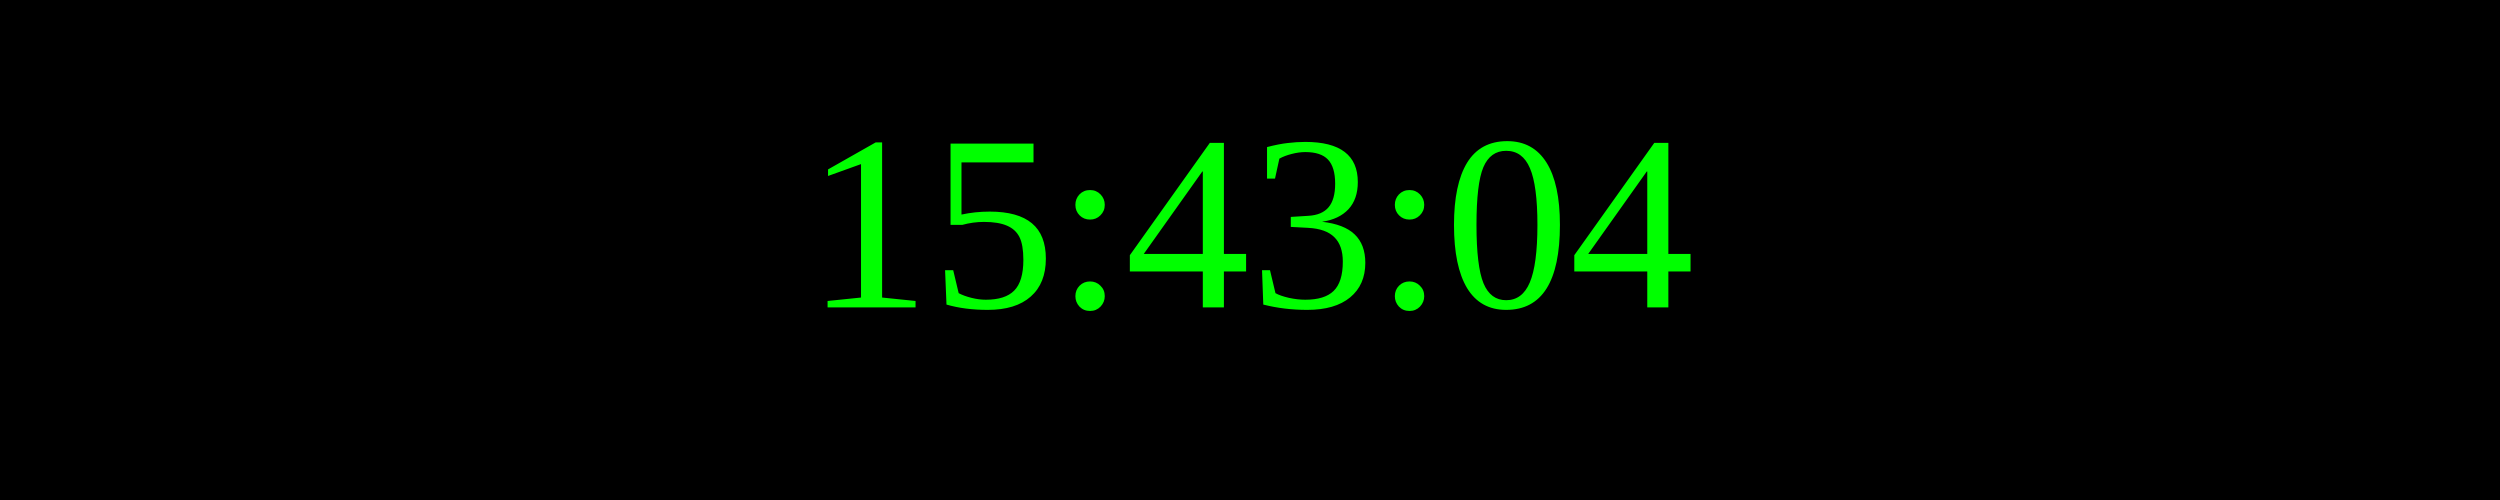
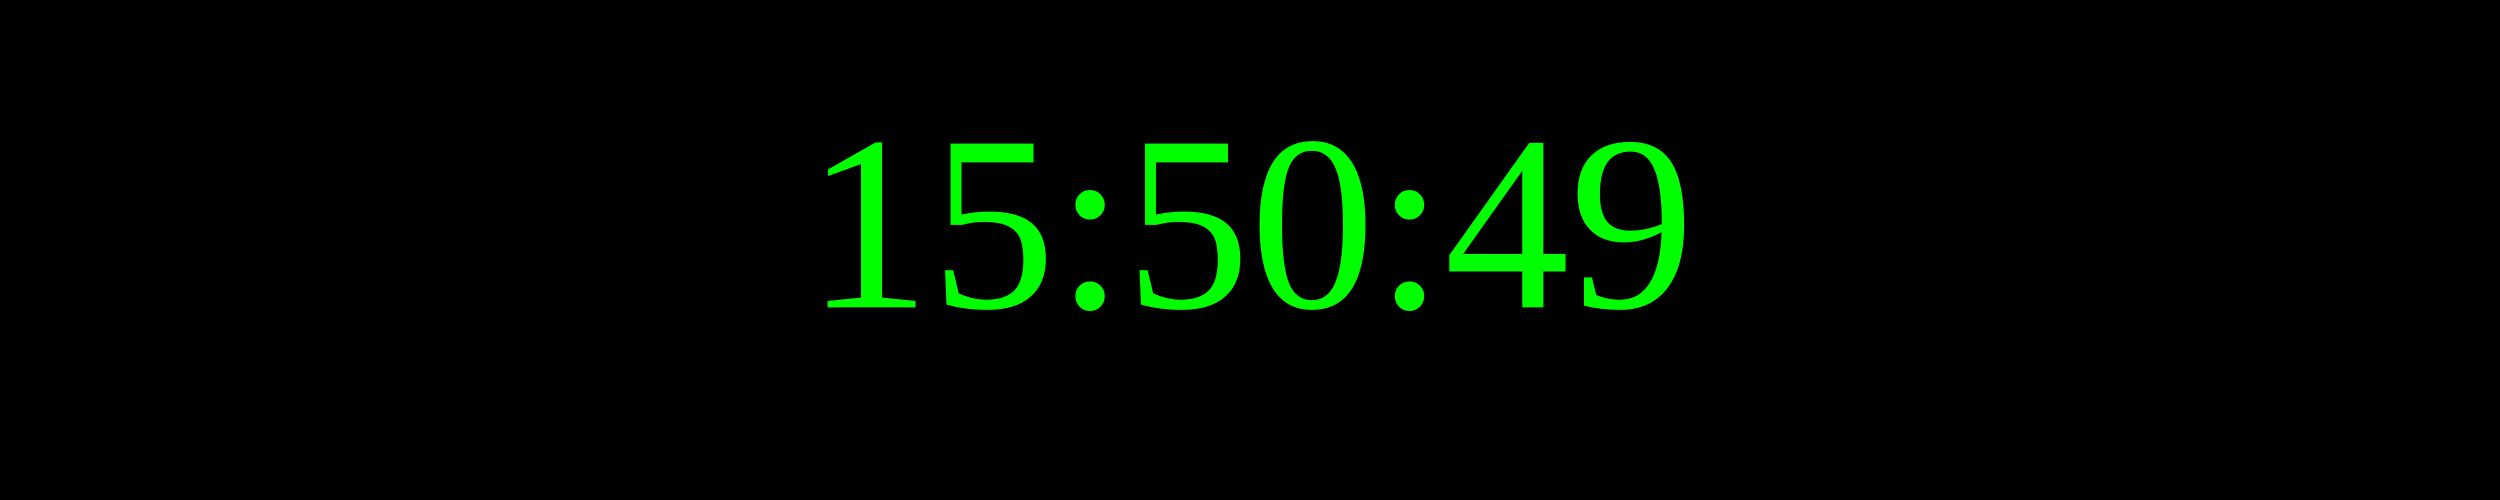
<svg xmlns="http://www.w3.org/2000/svg" width="250" height="50">
  <rect width="100%" height="100%" fill="black" />
  <text x="50%" y="50%" font-size="25" fill="lime" text-anchor="middle" dominant-baseline="middle">
- 15:43:04
+ 15:50:49
</text>
</svg>
